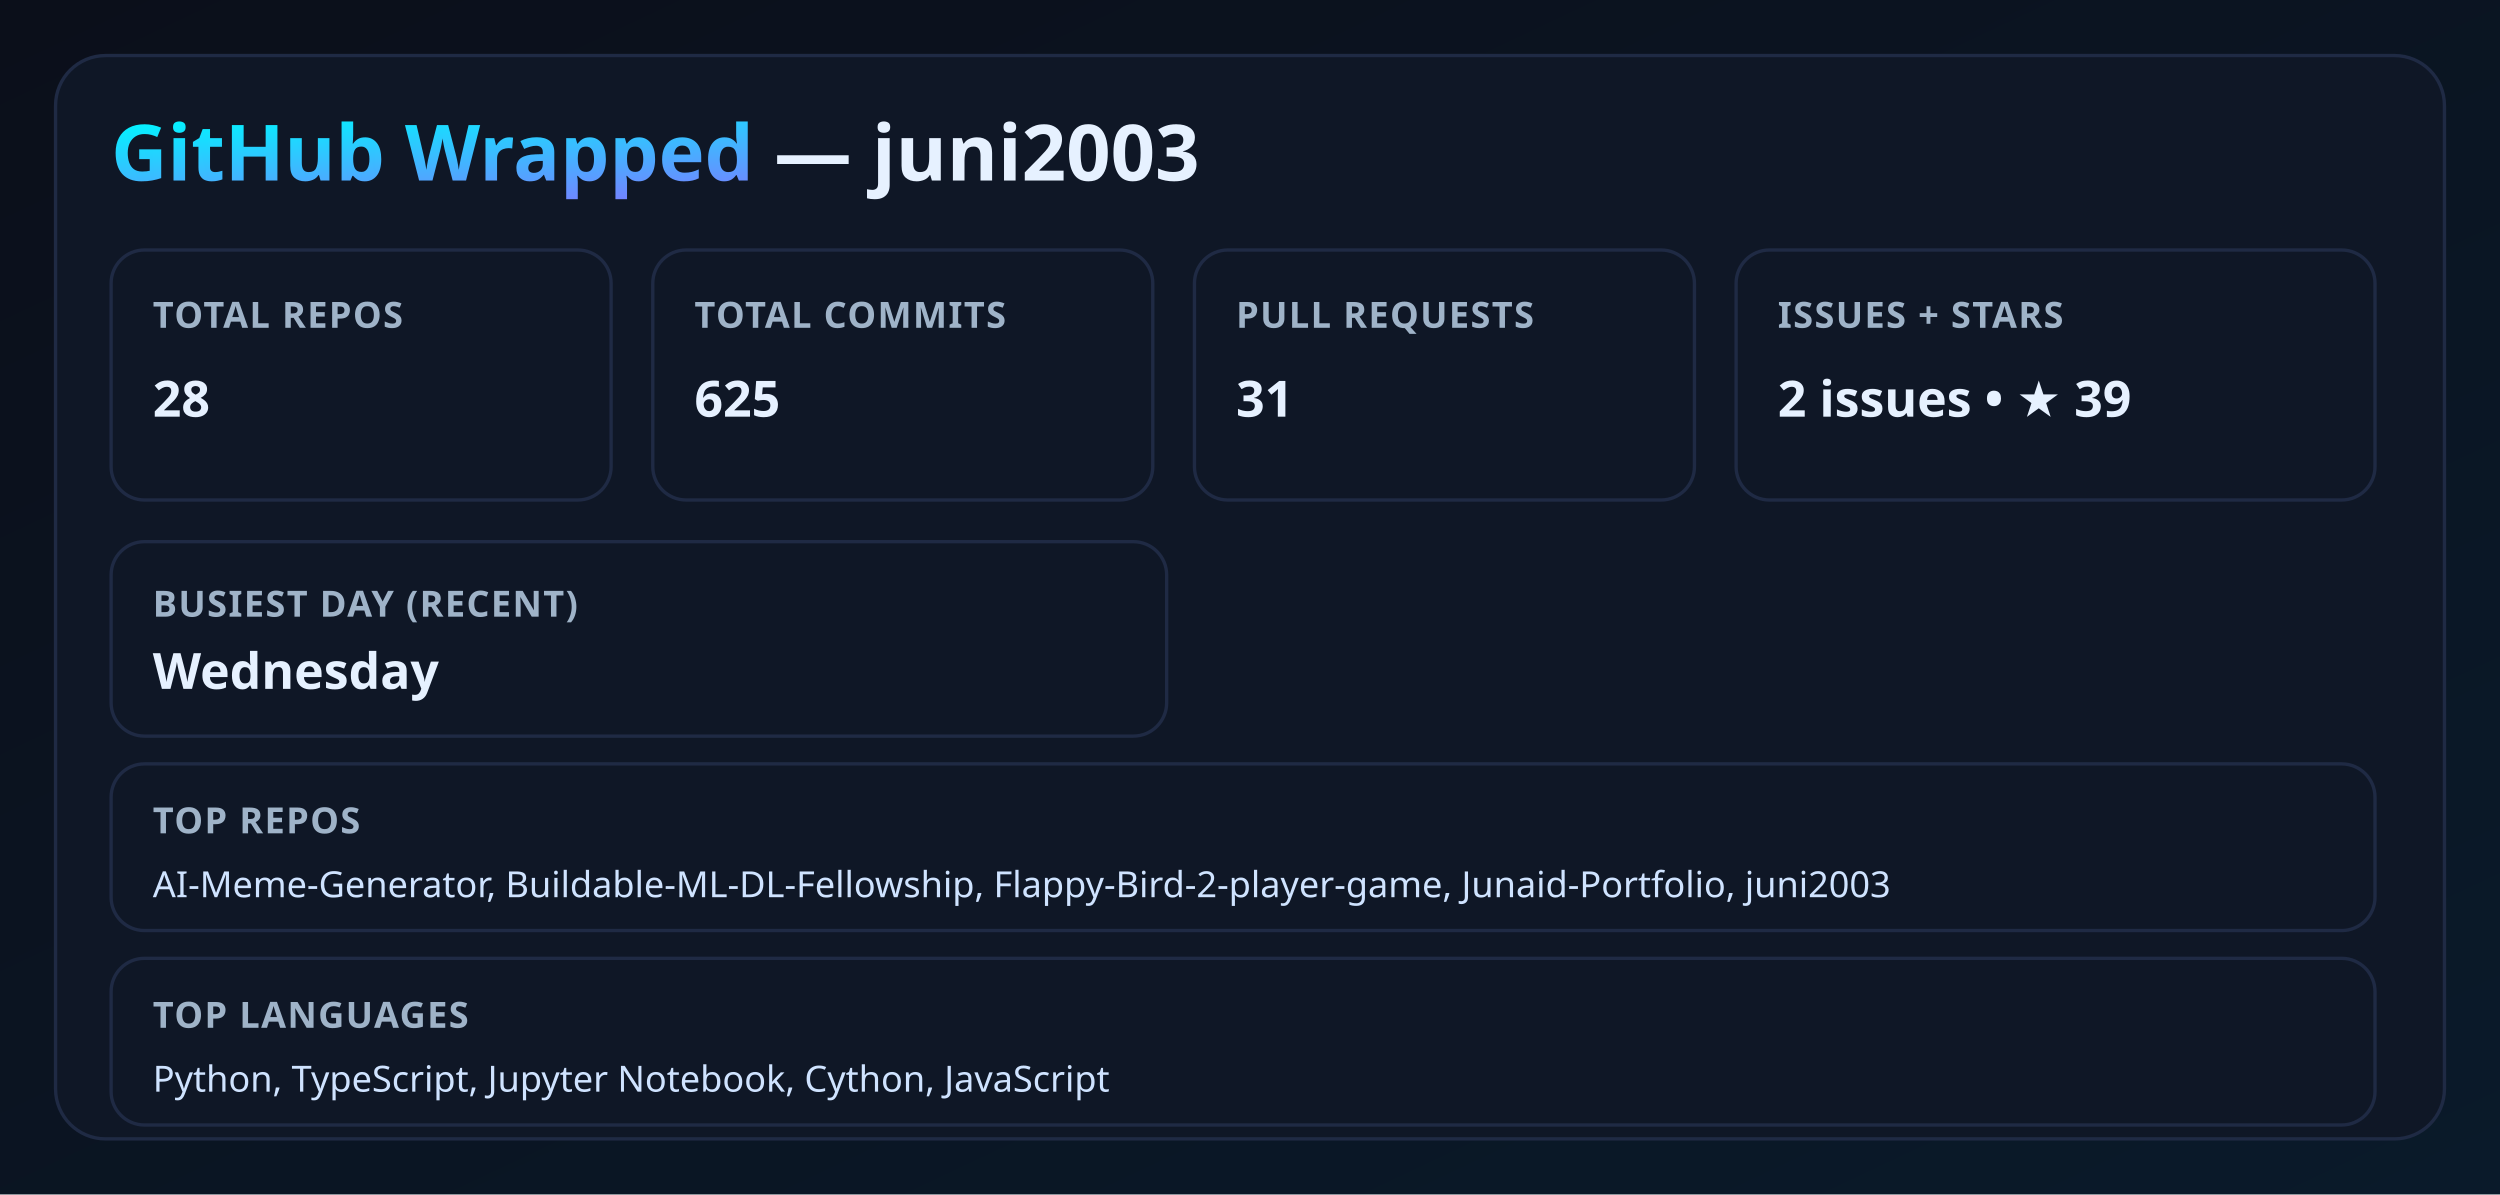
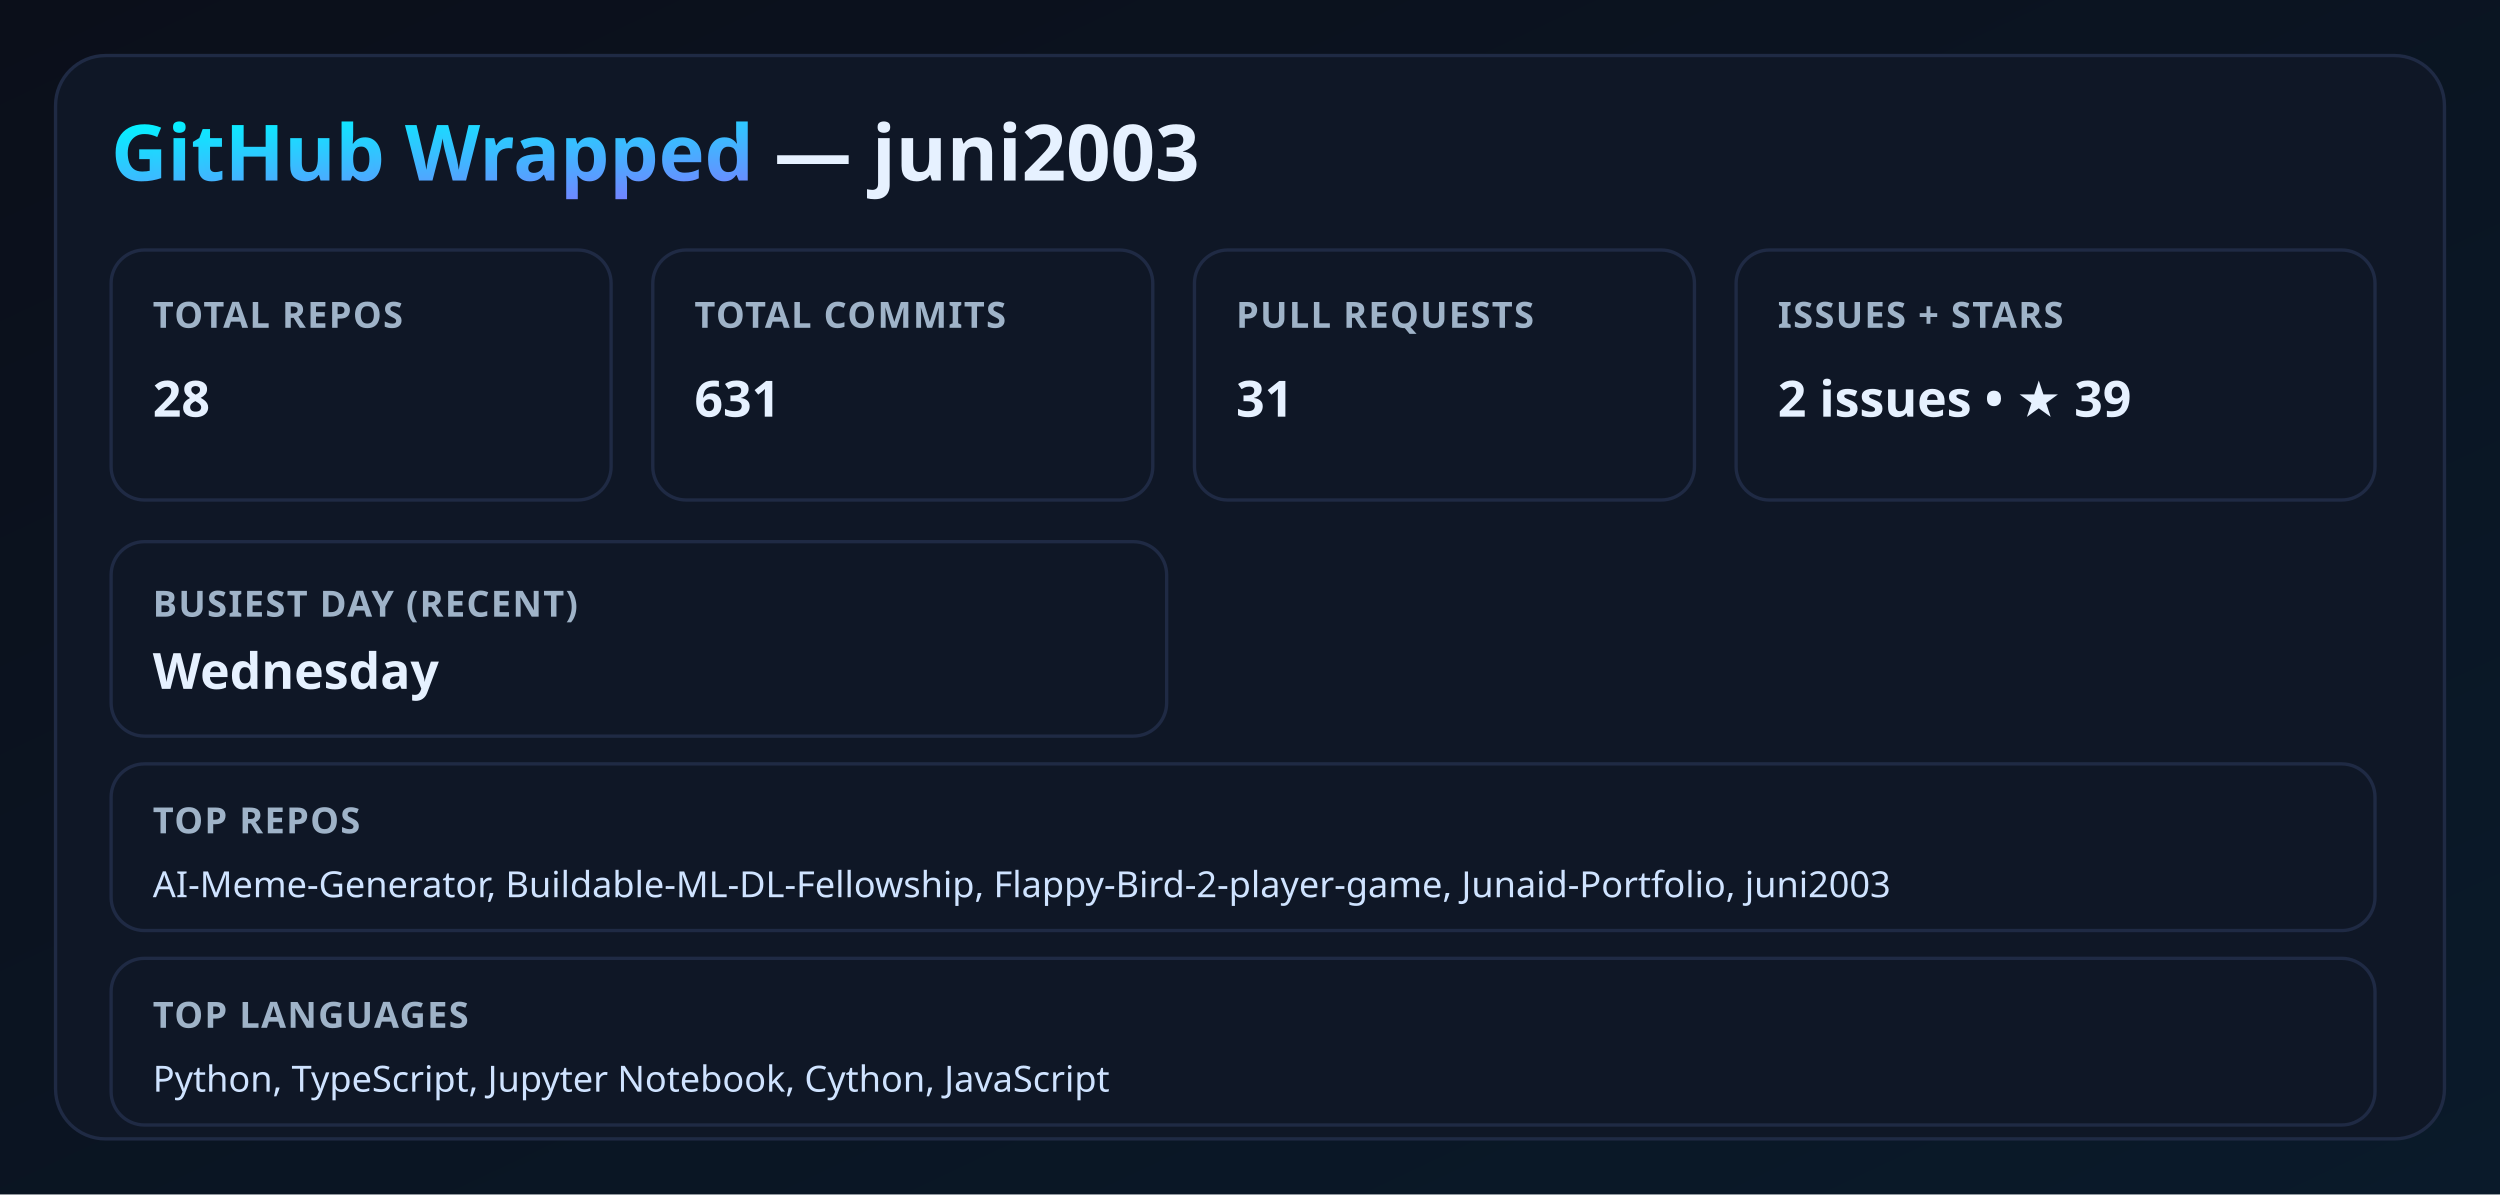
<svg xmlns="http://www.w3.org/2000/svg" width="900" height="430" viewBox="0 0 900 430">
  <defs>
    <linearGradient id="bg" x1="0" y1="0" x2="1" y2="1">
      <stop offset="0%" stop-color="#0b0f1a" />
      <stop offset="100%" stop-color="#0a1a2a" />
    </linearGradient>
    <linearGradient id="neon" x1="0" y1="0" x2="1" y2="1">
      <stop offset="0%" stop-color="#00f5ff" />
      <stop offset="100%" stop-color="#9b5cff" />
    </linearGradient>
    <filter id="glow">
      <feGaussianBlur stdDeviation="3.5" result="coloredBlur" />
      <feMerge>
        <feMergeNode in="coloredBlur" />
        <feMergeNode in="SourceGraphic" />
      </feMerge>
    </filter>
    <style>
      .title { font: 700 28px 'Segoe UI', sans-serif; fill: #e6f1ff; }
      .label { font: 600 13px 'Segoe UI', sans-serif; fill: #9fb3c8; letter-spacing: 0.5px; }
      .value { font: 700 18px 'Segoe UI', sans-serif; fill: #e6f1ff; }
      .neon { fill: url(#neon); filter: url(#glow); }
      .card { fill: #0f1726; stroke: #1f2a44; stroke-width: 1.2; }
      .mini { font: 500 13px 'Segoe UI', sans-serif; fill: #cfe3ff; }
    </style>
  </defs>
  <rect width="100%" height="100%" fill="url(#bg)" />
  <rect x="20" y="20" width="860" height="390" rx="18" class="card" />
  <text x="40" y="65" class="title">
    <tspan class="neon">GitHub Wrapped</tspan> — juni2003
  </text>
  <rect x="40" y="90" width="180" height="90" rx="12" class="card" />
  <text x="55" y="118" class="label">TOTAL REPOS</text>
  <text x="55" y="150" class="value">28</text>
  <rect x="235" y="90" width="180" height="90" rx="12" class="card" />
  <text x="250" y="118" class="label">TOTAL COMMITS</text>
-   <text x="250" y="150" class="value">625</text>
+   <text x="250" y="150" class="value">631</text>
  <rect x="430" y="90" width="180" height="90" rx="12" class="card" />
  <text x="445" y="118" class="label">PULL REQUESTS</text>
  <text x="445" y="150" class="value">31</text>
  <rect x="625" y="90" width="230" height="90" rx="12" class="card" />
  <text x="640" y="118" class="label">ISSUES + STARS</text>
  <text x="640" y="150" class="value">2 issues • ★ 39</text>
  <rect x="40" y="195" width="380" height="70" rx="12" class="card" />
  <text x="55" y="222" class="label">BUSIEST DAY (RECENT)</text>
  <text x="55" y="248" class="value">Wednesday</text>
  <rect x="40" y="275" width="815" height="60" rx="12" class="card" />
  <text x="55" y="300" class="label">TOP REPOS</text>
  <text x="55" y="323" class="mini">AI-Meme-Generator, Buildable-ML-DL-Fellowship, Flappy-Bird-2-player-game, Junaid-Portfolio, juni2003</text>
  <rect x="40" y="345" width="815" height="60" rx="12" class="card" />
  <text x="55" y="370" class="label">TOP LANGUAGES</text>
  <text x="55" y="393" class="mini">Python, TypeScript, Jupyter Notebook, Cython, JavaScript</text>
</svg>
